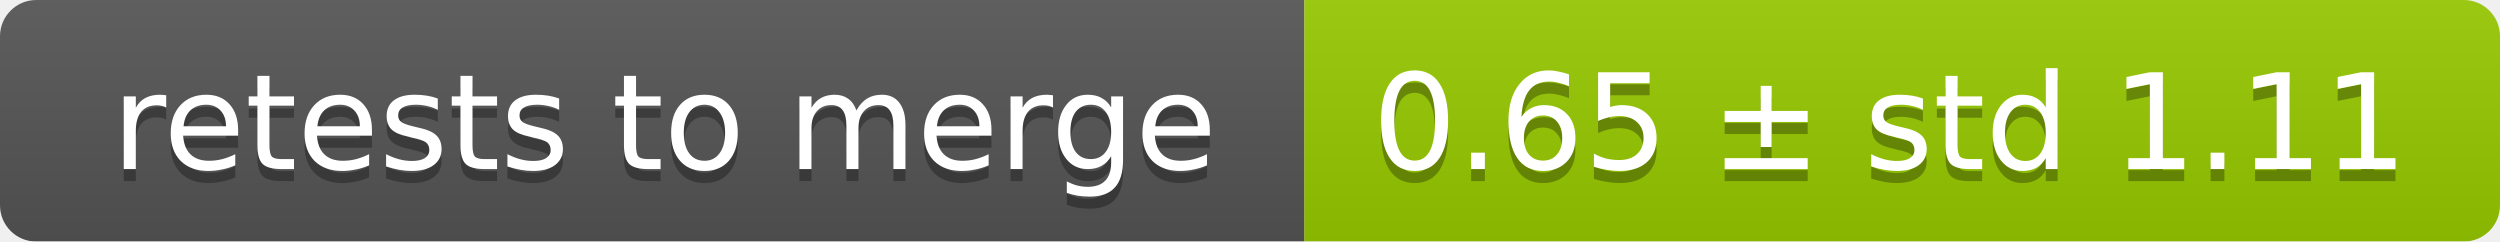
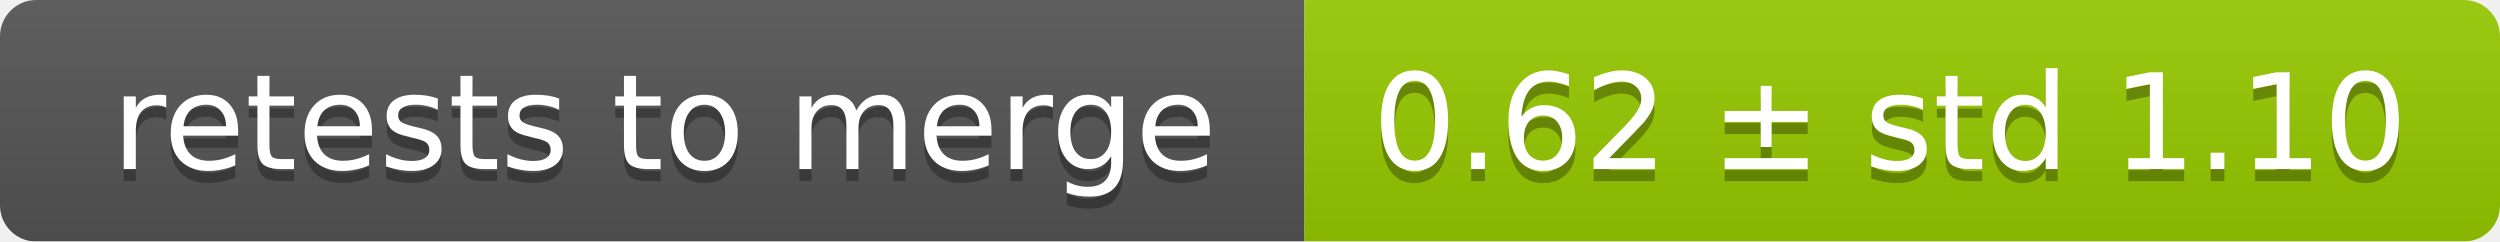
<svg xmlns="http://www.w3.org/2000/svg" width="207" height="20">
  <linearGradient id="smooth" x2="0" y2="100%">
    <stop offset="0" stop-color="#bbb" stop-opacity=".1" />
    <stop offset="1" stop-opacity=".1" />
  </linearGradient>
  <mask id="round">
    <rect width="207" height="20" rx="3" fill="#fff" />
  </mask>
  <g mask="url(#round)">
    <rect width="108" height="20" fill="#555" />
    <rect x="108" width="99" height="20" fill="#97ca00" />
    <rect width="207" height="20" fill="url(#smooth)" />
  </g>
  <g fill="#fff" text-anchor="middle" font-family="DejaVu Sans,Verdana,Geneva,sans-serif" font-size="11">
    <text x="55" y="15" fill="#010101" fill-opacity=".3">retests to merge</text>
    <text x="55" y="14">retests to merge</text>
-     <text x="156.5" y="15" fill="#010101" fill-opacity=".3">0.65 ± std 1.11</text>
-     <text x="156.5" y="14">0.65 ± std 1.11</text>
+     <text x="156.5" y="15" fill="#010101" fill-opacity=".3">0.62 ± std 1.10</text>
+     <text x="156.5" y="14">0.62 ± std 1.10</text>
  </g>
</svg>
